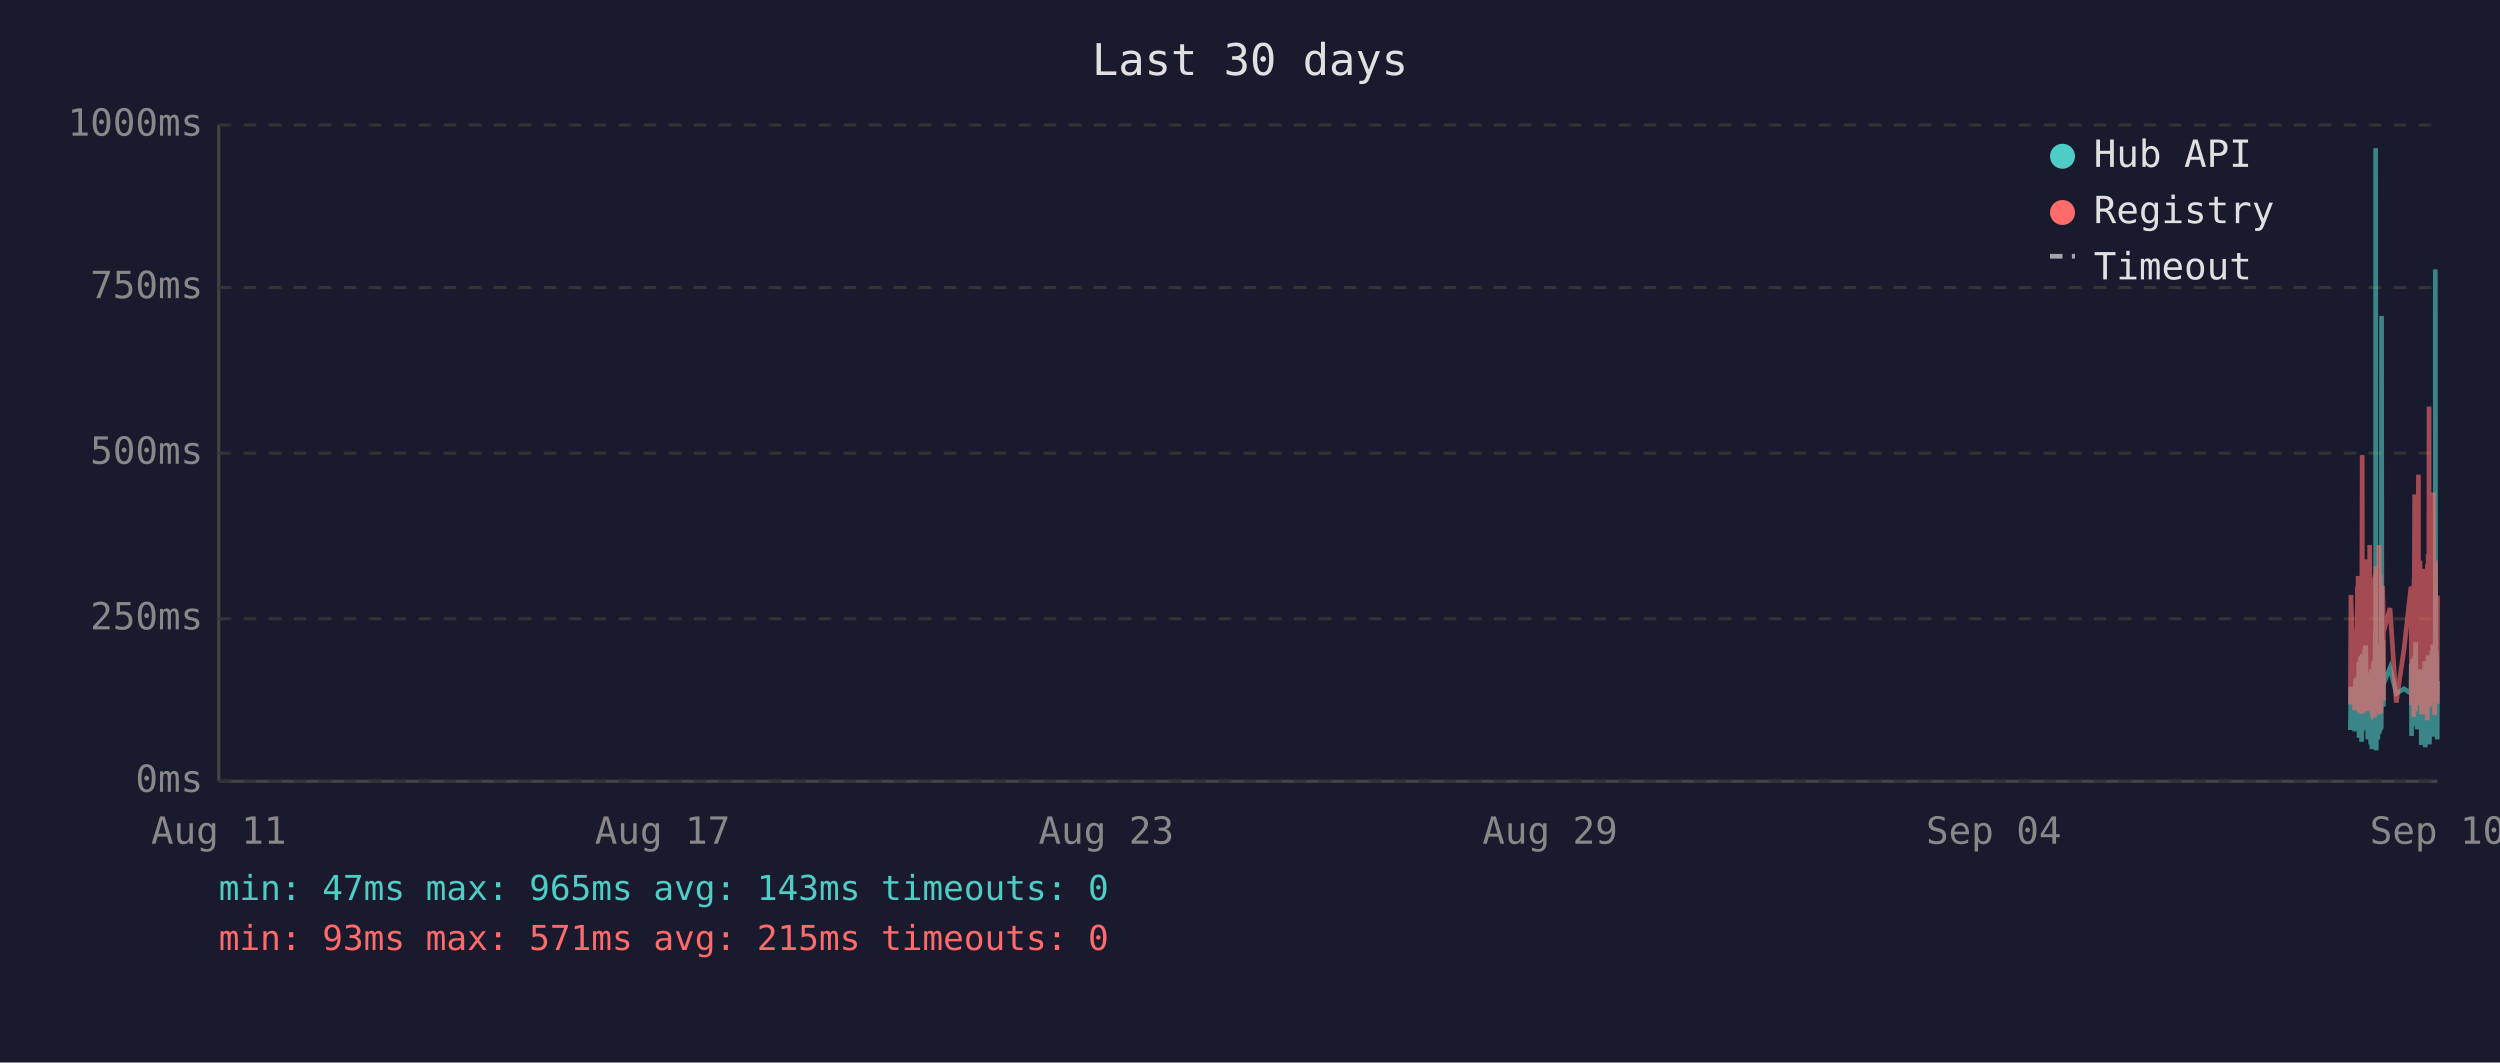
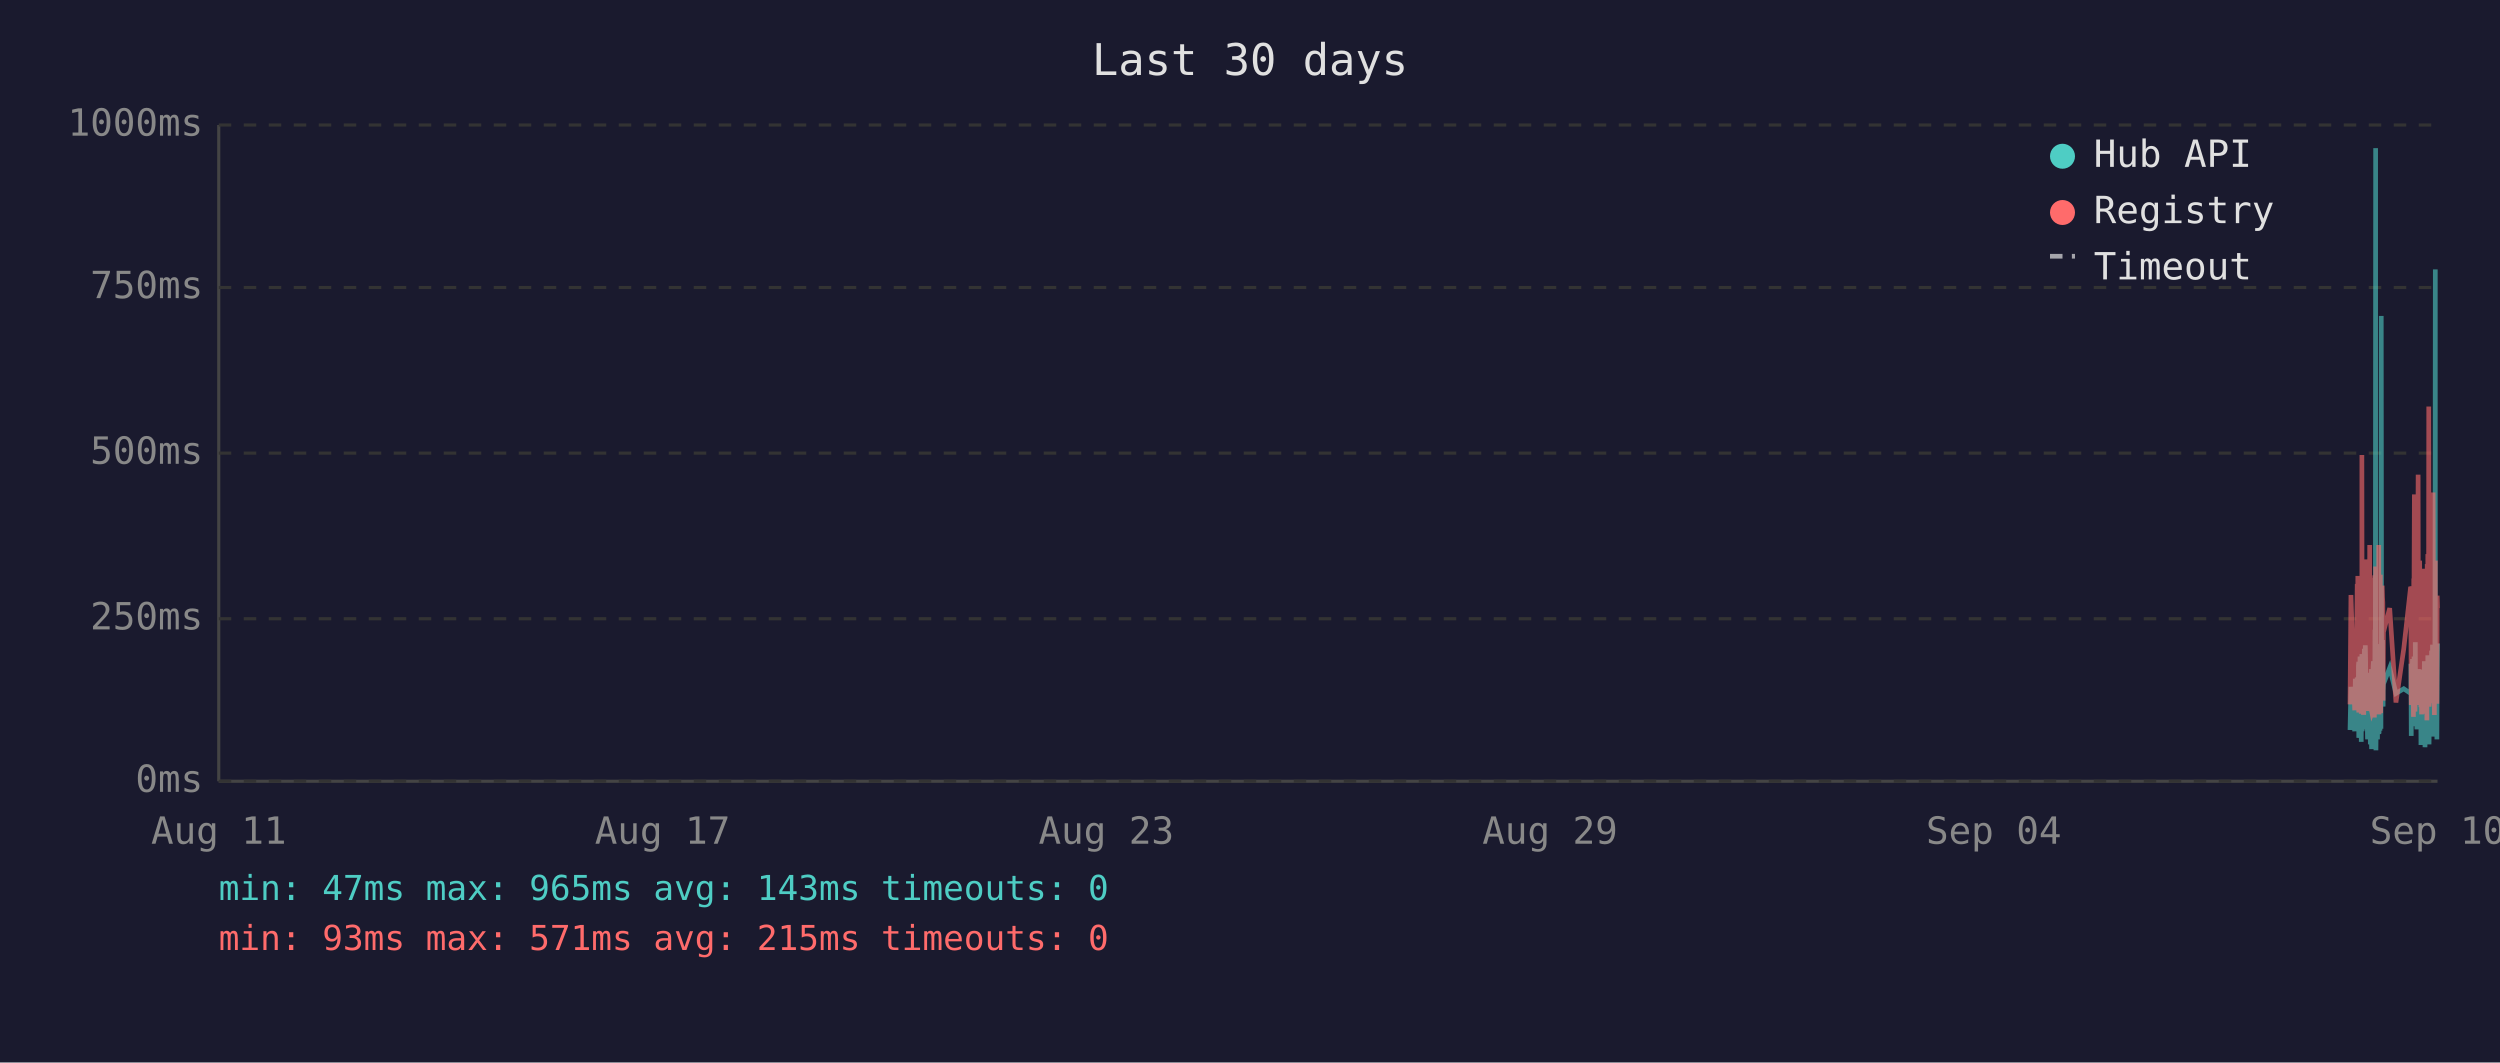
<svg xmlns="http://www.w3.org/2000/svg" viewBox="0 0 800 340" font-family="monospace" font-size="12">
  <rect width="800" height="340" fill="#1a1a2e" />
  <text x="400" y="24" fill="#e0e0e0" font-size="14" text-anchor="middle">Last 30 days</text>
  <line x1="70" y1="40" x2="70" y2="250" stroke="#444" stroke-width="1" />
  <line x1="70" y1="250" x2="780" y2="250" stroke="#444" stroke-width="1" />
  <line x1="70" y1="250" x2="780" y2="250" stroke="#333" stroke-width="1" stroke-dasharray="4" />
  <text x="65" y="250" fill="#888" text-anchor="end" dominant-baseline="middle">0ms</text>
  <line x1="70" y1="198" x2="780" y2="198" stroke="#333" stroke-width="1" stroke-dasharray="4" />
  <text x="65" y="198" fill="#888" text-anchor="end" dominant-baseline="middle">250ms</text>
  <line x1="70" y1="145" x2="780" y2="145" stroke="#333" stroke-width="1" stroke-dasharray="4" />
  <text x="65" y="145" fill="#888" text-anchor="end" dominant-baseline="middle">500ms</text>
  <line x1="70" y1="92" x2="780" y2="92" stroke="#333" stroke-width="1" stroke-dasharray="4" />
  <text x="65" y="92" fill="#888" text-anchor="end" dominant-baseline="middle">750ms</text>
  <line x1="70" y1="40" x2="780" y2="40" stroke="#333" stroke-width="1" stroke-dasharray="4" />
  <text x="65" y="40" fill="#888" text-anchor="end" dominant-baseline="middle">1000ms</text>
  <text x="70" y="270" fill="#888" text-anchor="middle">Aug 11</text>
  <text x="212" y="270" fill="#888" text-anchor="middle">Aug 17</text>
  <text x="354" y="270" fill="#888" text-anchor="middle">Aug 23</text>
  <text x="496" y="270" fill="#888" text-anchor="middle">Aug 29</text>
  <text x="638" y="270" fill="#888" text-anchor="middle">Sep 04</text>
  <text x="780" y="270" fill="#888" text-anchor="middle">Sep 10</text>
-   <polyline points="752.1,233.6 752.3,219.8 753.5,234.0 753.8,217.2 754.0,223.3 754.4,216.8 754.4,222.3 754.5,224.2 754.6,225.0 754.7,233.6 754.8,213.0 754.9,211.8 754.9,236.1 754.9,235.1 755.0,223.8 755.1,221.2 755.2,222.3 755.3,210.1 755.3,223.3 755.4,234.7 755.5,220.6 755.6,218.9 755.7,237.4 755.8,223.1 755.8,210.9 755.9,209.3 756.0,234.0 756.1,217.0 756.2,214.3 756.3,230.9 756.3,233.4 756.4,220.6 756.4,221.2 756.5,220.6 756.6,215.8 756.7,207.6 756.8,216.6 756.8,213.9 756.9,218.9 757.0,206.5 757.1,211.4 757.2,228.4 757.3,226.1 757.4,220.2 757.4,221.2 757.5,221.9 757.6,228.8 757.7,236.6 757.8,221.9 757.8,215.3 757.9,231.1 758.0,221.9 758.1,221.2 758.2,218.7 758.3,234.7 758.3,221.2 758.4,218.1 758.5,223.1 758.6,238.2 758.7,220.8 758.8,224.8 758.8,214.1 758.9,232.6 759.0,239.7 759.1,237.6 759.2,232.6 759.2,219.1 759.3,219.8 759.4,217.2 759.5,213.2 759.6,211.6 759.7,220.2 759.7,216.6 759.8,222.5 759.8,234.7 759.9,229.4 760.0,225.6 760.1,201.5 760.2,223.8 760.2,47.4 760.3,196.0 760.4,240.1 760.5,231.1 760.6,221.0 760.7,225.0 760.7,217.9 760.8,212.8 760.9,236.6 761.0,222.7 761.1,222.9 761.2,221.0 761.2,234.9 761.3,209.0 761.4,234.7 761.5,213.5 761.6,206.1 761.7,233.8 761.7,220.2 761.8,230.7 761.9,223.8 762.0,233.2 762.1,101.1 762.2,207.2 762.2,217.9 762.3,218.9 762.4,224.4 762.5,204.8 762.6,216.6 762.7,226.1 762.7,221.2 762.7,218.9 764.8,213.7 766.8,221.9 769.3,220.4 771.5,221.9 771.5,221.0 771.6,212.4 771.7,235.5 771.8,214.1 771.9,215.3 772.0,214.3 772.0,210.9 772.1,219.5 772.2,221.0 772.3,222.9 772.4,232.4 772.5,217.4 772.5,231.1 772.6,210.1 772.7,216.0 772.8,232.2 772.9,226.1 772.9,216.2 773.0,205.5 773.1,230.3 773.2,217.4 773.3,224.4 773.4,232.2 773.4,215.8 773.5,233.4 773.6,214.5 773.8,219.3 773.9,221.9 773.9,227.3 774.0,214.1 774.1,222.9 774.2,215.6 774.3,218.3 774.4,220.0 774.4,215.1 774.5,230.1 774.6,214.3 774.7,215.8 774.8,238.4 774.9,223.8 774.9,238.0 775.0,222.1 775.1,222.1 775.2,230.5 775.3,220.2 775.4,216.8 775.4,225.6 775.5,236.1 775.6,221.9 775.7,216.8 775.8,220.6 775.9,211.6 775.9,216.6 776.0,233.8 776.1,239.1 776.2,234.9 776.3,227.3 776.3,229.4 776.4,211.6 776.5,215.1 776.6,215.8 776.7,236.1 776.7,235.3 776.8,221.7 776.8,216.8 776.9,233.8 777.0,209.7 777.1,223.8 777.2,222.7 777.3,216.6 777.3,229.4 777.4,238.2 777.5,229.6 777.6,220.4 777.7,214.5 777.8,220.4 777.8,229.8 777.9,221.2 778.0,219.3 778.1,217.4 778.2,208.2 778.3,218.5 778.3,208.2 778.4,218.9 778.5,206.3 778.6,235.7 778.7,212.2 778.8,213.9 778.8,219.8 778.9,218.7 779.0,233.0 779.1,219.3 779.2,226.1 779.3,197.1 779.3,86.2 779.4,216.0 779.5,233.8 779.6,208.2 779.7,213.0 779.7,210.3 779.8,223.3 779.9,236.6 780.0,217.9" fill="none" stroke="#4ecdc4" stroke-width="1.5" opacity="0.6" />
-   <polyline points="752.1,225.4 752.3,190.4 753.5,227.3 753.8,201.7 754.0,226.5 754.4,187.6 754.4,187.6 754.5,215.8 754.6,184.3 754.7,224.6 754.8,206.3 754.9,192.5 754.9,228.0 754.9,225.8 755.0,209.0 755.1,204.0 755.2,209.0 755.3,196.2 755.3,224.4 755.4,225.8 755.5,206.1 755.6,204.2 755.7,228.4 755.8,222.3 755.8,186.0 755.9,145.6 756.0,226.3 756.1,215.1 756.2,226.3 756.3,224.2 756.3,226.5 756.4,228.0 756.4,228.0 756.5,206.5 756.6,198.1 756.7,181.3 756.8,193.1 756.8,199.4 756.9,181.1 757.0,201.1 757.1,196.7 757.2,223.5 757.3,214.9 757.4,179.0 757.4,185.3 757.5,227.5 757.6,225.8 757.7,226.7 757.8,185.7 757.8,209.5 757.9,224.4 758.0,184.9 758.1,184.5 758.2,206.3 758.3,225.0 758.3,174.4 758.4,200.7 758.5,185.3 758.6,226.5 758.7,186.4 758.8,222.7 758.8,190.8 758.9,216.6 759.0,227.5 759.1,228.0 759.2,227.7 759.2,186.6 759.3,210.5 759.4,200.2 759.5,200.4 759.6,198.1 759.7,206.1 759.7,190.4 759.8,184.9 759.8,229.6 759.9,217.7 760.0,184.1 760.1,188.3 760.2,216.6 760.2,187.8 760.3,181.3 760.4,227.5 760.5,225.6 760.6,207.4 760.7,226.5 760.7,201.3 760.8,193.9 760.9,226.9 761.0,184.1 761.1,209.0 761.2,185.5 761.2,225.8 761.3,174.4 761.4,228.6 761.5,192.7 761.6,197.5 761.7,224.0 761.7,183.9 761.8,225.0 761.9,228.2 762.0,216.0 762.1,209.9 762.2,192.2 762.2,193.3 762.3,221.7 762.4,187.4 762.5,191.0 762.6,192.9 762.7,217.2 762.7,224.2 762.7,202.3 764.8,194.6 766.8,224.8 769.3,207.6 771.5,187.8 771.5,188.7 771.6,201.7 771.7,225.6 771.8,191.0 771.9,187.6 772.0,190.8 772.0,190.6 772.1,208.8 772.2,210.5 772.3,216.0 772.4,229.4 772.5,185.1 772.5,218.7 772.6,182.8 772.7,158.2 772.8,221.7 772.9,227.7 772.9,191.8 773.0,178.8 773.1,225.4 773.2,203.0 773.3,219.5 773.4,219.3 773.4,205.3 773.5,225.6 773.6,182.0 773.8,181.3 773.9,151.9 773.9,218.5 774.0,189.1 774.1,208.0 774.2,207.4 774.3,210.1 774.4,179.4 774.4,202.1 774.5,224.2 774.6,194.3 774.7,189.9 774.8,226.3 774.9,196.4 774.9,228.6 775.0,206.5 775.1,217.4 775.2,224.4 775.3,182.0 775.4,191.4 775.4,228.4 775.5,225.4 775.6,225.2 775.7,187.6 775.8,184.7 775.9,196.7 775.9,204.0 776.0,223.8 776.1,224.4 776.2,226.9 776.3,215.6 776.3,216.8 776.4,210.1 776.5,208.2 776.6,205.9 776.7,230.5 776.7,228.4 776.8,180.5 776.8,186.4 776.9,223.8 777.0,177.3 777.1,184.7 777.2,225.8 777.3,130.1 777.3,217.2 777.4,226.1 777.5,224.8 777.6,181.8 777.7,190.8 777.8,201.7 777.8,225.0 777.9,221.0 778.0,183.4 778.1,192.7 778.2,199.2 778.3,184.9 778.3,182.2 778.4,183.9 778.5,178.4 778.6,224.2 778.7,157.6 778.8,197.7 778.8,208.6 778.9,184.5 779.0,214.1 779.1,228.8 779.2,206.5 779.3,194.6 779.3,179.4 779.4,186.6 779.5,221.9 779.6,214.1 779.7,203.6 779.7,197.3 779.8,208.8 779.9,225.2 780.0,190.6" fill="none" stroke="#ff6b6b" stroke-width="1.5" opacity="0.6" />
+   <polyline points="752.0,233.6 752.3,219.8 753.5,234.0 753.7,217.2 753.9,223.3 754.3,216.8 754.4,222.3 754.4,224.2 754.5,225.0 754.6,233.6 754.7,213.0 754.8,211.8 754.8,236.1 754.9,235.1 754.9,223.8 755.0,221.2 755.1,222.3 755.2,210.1 755.3,223.3 755.3,234.7 755.4,220.6 755.5,218.9 755.6,237.4 755.7,223.1 755.8,210.9 755.8,209.3 755.9,234.0 756.0,217.0 756.1,214.3 756.2,230.9 756.3,233.4 756.3,220.6 756.4,221.2 756.4,220.6 756.5,215.8 756.6,207.6 756.7,216.6 756.8,213.9 756.8,218.9 756.9,206.5 757.0,211.4 757.1,228.4 757.2,226.1 757.3,220.2 757.3,221.2 757.4,221.9 757.5,228.8 757.6,236.6 757.7,221.9 757.8,215.3 757.8,231.1 757.9,221.9 758.0,221.2 758.1,218.7 758.2,234.7 758.3,221.2 758.3,218.1 758.4,223.1 758.5,238.2 758.6,220.8 758.7,224.8 758.8,214.1 758.8,232.6 758.9,239.7 759.0,237.6 759.1,232.6 759.2,219.1 759.3,219.8 759.3,217.2 759.4,213.2 759.5,211.6 759.6,220.2 759.7,216.6 759.7,222.5 759.8,234.7 759.8,229.4 759.9,225.6 760.0,201.5 760.1,223.8 760.2,47.4 760.2,196.0 760.3,240.1 760.4,231.1 760.5,221.0 760.6,225.0 760.7,217.9 760.7,212.8 760.8,236.6 760.9,222.7 761.0,222.9 761.1,221.0 761.2,234.9 761.2,209.0 761.3,234.7 761.4,213.5 761.5,206.1 761.6,233.8 761.7,220.2 761.7,230.7 761.8,223.8 761.9,233.2 762.0,101.1 762.1,207.2 762.2,217.9 762.2,218.9 762.3,224.4 762.4,204.8 762.5,216.6 762.6,226.1 762.6,221.2 762.7,218.9 764.7,213.7 766.7,221.9 769.2,220.4 771.4,221.9 771.5,221.0 771.5,212.4 771.6,235.5 771.7,214.1 771.8,215.3 771.9,214.3 772.0,210.9 772.0,219.5 772.1,221.0 772.2,222.9 772.3,232.4 772.4,217.4 772.5,231.1 772.5,210.1 772.6,216.0 772.7,232.2 772.8,226.1 772.9,216.2 772.9,205.5 773.0,230.3 773.1,217.4 773.2,224.4 773.3,232.2 773.4,215.8 773.4,233.4 773.5,214.5 773.7,219.3 773.8,221.9 773.9,227.3 773.9,214.1 774.0,222.9 774.1,215.6 774.2,218.3 774.3,220.0 774.4,215.1 774.4,230.1 774.5,214.3 774.6,215.8 774.7,238.4 774.8,223.8 774.9,238.0 774.9,222.1 775.0,222.1 775.1,230.5 775.2,220.2 775.3,216.8 775.4,225.6 775.4,236.1 775.5,221.9 775.6,216.8 775.7,220.6 775.8,211.6 775.9,216.6 775.9,233.8 776.0,239.1 776.1,234.9 776.2,227.3 776.3,229.4 776.3,211.6 776.4,215.1 776.5,215.8 776.6,236.1 776.6,235.3 776.7,221.7 776.8,216.8 776.8,233.8 776.9,209.7 777.0,223.8 777.1,222.7 777.2,216.6 777.3,229.4 777.3,238.2 777.4,229.6 777.5,220.4 777.6,214.5 777.7,220.4 777.8,229.8 777.8,221.2 777.9,219.3 778.0,217.4 778.1,208.2 778.2,218.5 778.3,208.2 778.3,218.9 778.4,206.3 778.5,235.7 778.6,212.2 778.7,213.9 778.8,219.8 778.8,218.7 778.9,233.0 779.0,219.3 779.1,226.1 779.2,197.1 779.3,86.2 779.3,216.0 779.4,233.8 779.5,208.2 779.6,213.0 779.7,210.3 779.7,223.3 779.8,236.6 779.9,217.9 780.0,205.9" fill="none" stroke="#4ecdc4" stroke-width="1.5" opacity="0.6" />
+   <polyline points="752.0,225.4 752.3,190.4 753.5,227.3 753.7,201.7 753.9,226.5 754.3,187.6 754.4,187.6 754.4,215.8 754.5,184.3 754.6,224.6 754.7,206.3 754.8,192.5 754.8,228.0 754.9,225.8 754.9,209.0 755.0,204.0 755.1,209.0 755.2,196.2 755.3,224.4 755.3,225.8 755.4,206.1 755.5,204.2 755.6,228.4 755.7,222.3 755.8,186.0 755.8,145.6 755.9,226.3 756.0,215.1 756.1,226.3 756.2,224.2 756.3,226.5 756.3,228.0 756.4,228.0 756.4,206.5 756.5,198.1 756.6,181.3 756.7,193.1 756.8,199.4 756.8,181.1 756.9,201.1 757.0,196.7 757.1,223.5 757.2,214.9 757.3,179.0 757.3,185.3 757.4,227.5 757.5,225.8 757.6,226.7 757.7,185.7 757.8,209.5 757.8,224.4 757.9,184.9 758.0,184.5 758.1,206.3 758.2,225.0 758.3,174.4 758.3,200.7 758.4,185.3 758.5,226.5 758.6,186.4 758.7,222.7 758.8,190.8 758.8,216.6 758.9,227.5 759.0,228.0 759.1,227.7 759.2,186.6 759.3,210.5 759.3,200.2 759.4,200.4 759.5,198.1 759.6,206.1 759.7,190.4 759.7,184.9 759.8,229.6 759.8,217.7 759.9,184.1 760.0,188.3 760.1,216.6 760.2,187.8 760.2,181.3 760.3,227.5 760.4,225.6 760.5,207.4 760.6,226.5 760.7,201.3 760.7,193.9 760.8,226.9 760.9,184.1 761.0,209.0 761.1,185.5 761.2,225.8 761.2,174.4 761.3,228.6 761.4,192.7 761.5,197.5 761.6,224.0 761.7,183.9 761.7,225.0 761.8,228.2 761.9,216.0 762.0,209.9 762.1,192.2 762.2,193.3 762.2,221.7 762.3,187.4 762.4,191.0 762.5,192.9 762.6,217.2 762.6,224.2 762.7,202.3 764.7,194.6 766.7,224.8 769.2,207.6 771.4,187.8 771.5,188.7 771.5,201.7 771.6,225.6 771.7,191.0 771.8,187.6 771.9,190.8 772.0,190.6 772.0,208.8 772.1,210.5 772.2,216.0 772.3,229.4 772.4,185.1 772.5,218.7 772.5,182.8 772.6,158.2 772.7,221.7 772.8,227.7 772.9,191.8 772.9,178.8 773.0,225.4 773.1,203.0 773.2,219.5 773.3,219.3 773.4,205.3 773.4,225.6 773.5,182.0 773.7,181.3 773.8,151.9 773.9,218.5 773.9,189.1 774.0,208.0 774.1,207.4 774.2,210.1 774.3,179.4 774.4,202.1 774.4,224.2 774.5,194.3 774.6,189.9 774.7,226.3 774.8,196.4 774.9,228.6 774.9,206.5 775.0,217.4 775.1,224.4 775.2,182.0 775.3,191.4 775.4,228.4 775.4,225.4 775.5,225.2 775.6,187.6 775.7,184.7 775.8,196.7 775.9,204.0 775.9,223.8 776.0,224.4 776.1,226.9 776.2,215.6 776.3,216.8 776.3,210.1 776.4,208.2 776.5,205.9 776.6,230.5 776.6,228.4 776.7,180.5 776.8,186.4 776.8,223.8 776.9,177.3 777.0,184.7 777.1,225.8 777.2,130.1 777.3,217.2 777.3,226.1 777.4,224.8 777.5,181.8 777.6,190.8 777.7,201.7 777.8,225.0 777.8,221.0 777.9,183.4 778.0,192.7 778.1,199.2 778.2,184.9 778.3,182.2 778.3,183.9 778.4,178.4 778.5,224.2 778.6,157.6 778.7,197.7 778.8,208.6 778.8,184.5 778.9,214.1 779.0,228.8 779.1,206.5 779.2,194.6 779.3,179.4 779.3,186.6 779.4,221.9 779.5,214.1 779.6,203.6 779.7,197.3 779.7,208.8 779.8,225.2 779.9,190.6 780.0,194.6" fill="none" stroke="#ff6b6b" stroke-width="1.5" opacity="0.6" />
  <circle cx="660" cy="50" r="4" fill="#4ecdc4" />
  <text x="670" y="50" fill="#e0e0e0" dominant-baseline="middle">Hub API</text>
  <circle cx="660" cy="68" r="4" fill="#ff6b6b" />
  <text x="670" y="68" fill="#e0e0e0" dominant-baseline="middle">Registry</text>
  <line x1="656" y1="82" x2="664" y2="82" stroke="#e0e0e0" stroke-width="1.5" stroke-dasharray="4,3" opacity="0.7" />
  <text x="670" y="86" fill="#e0e0e0" dominant-baseline="middle">Timeout</text>
  <text x="70" y="288" fill="#4ecdc4" font-size="11">min: 47ms  max: 965ms  avg: 143ms  timeouts: 0</text>
  <text x="70" y="304" fill="#ff6b6b" font-size="11">min: 93ms  max: 571ms  avg: 215ms  timeouts: 0</text>
</svg>
